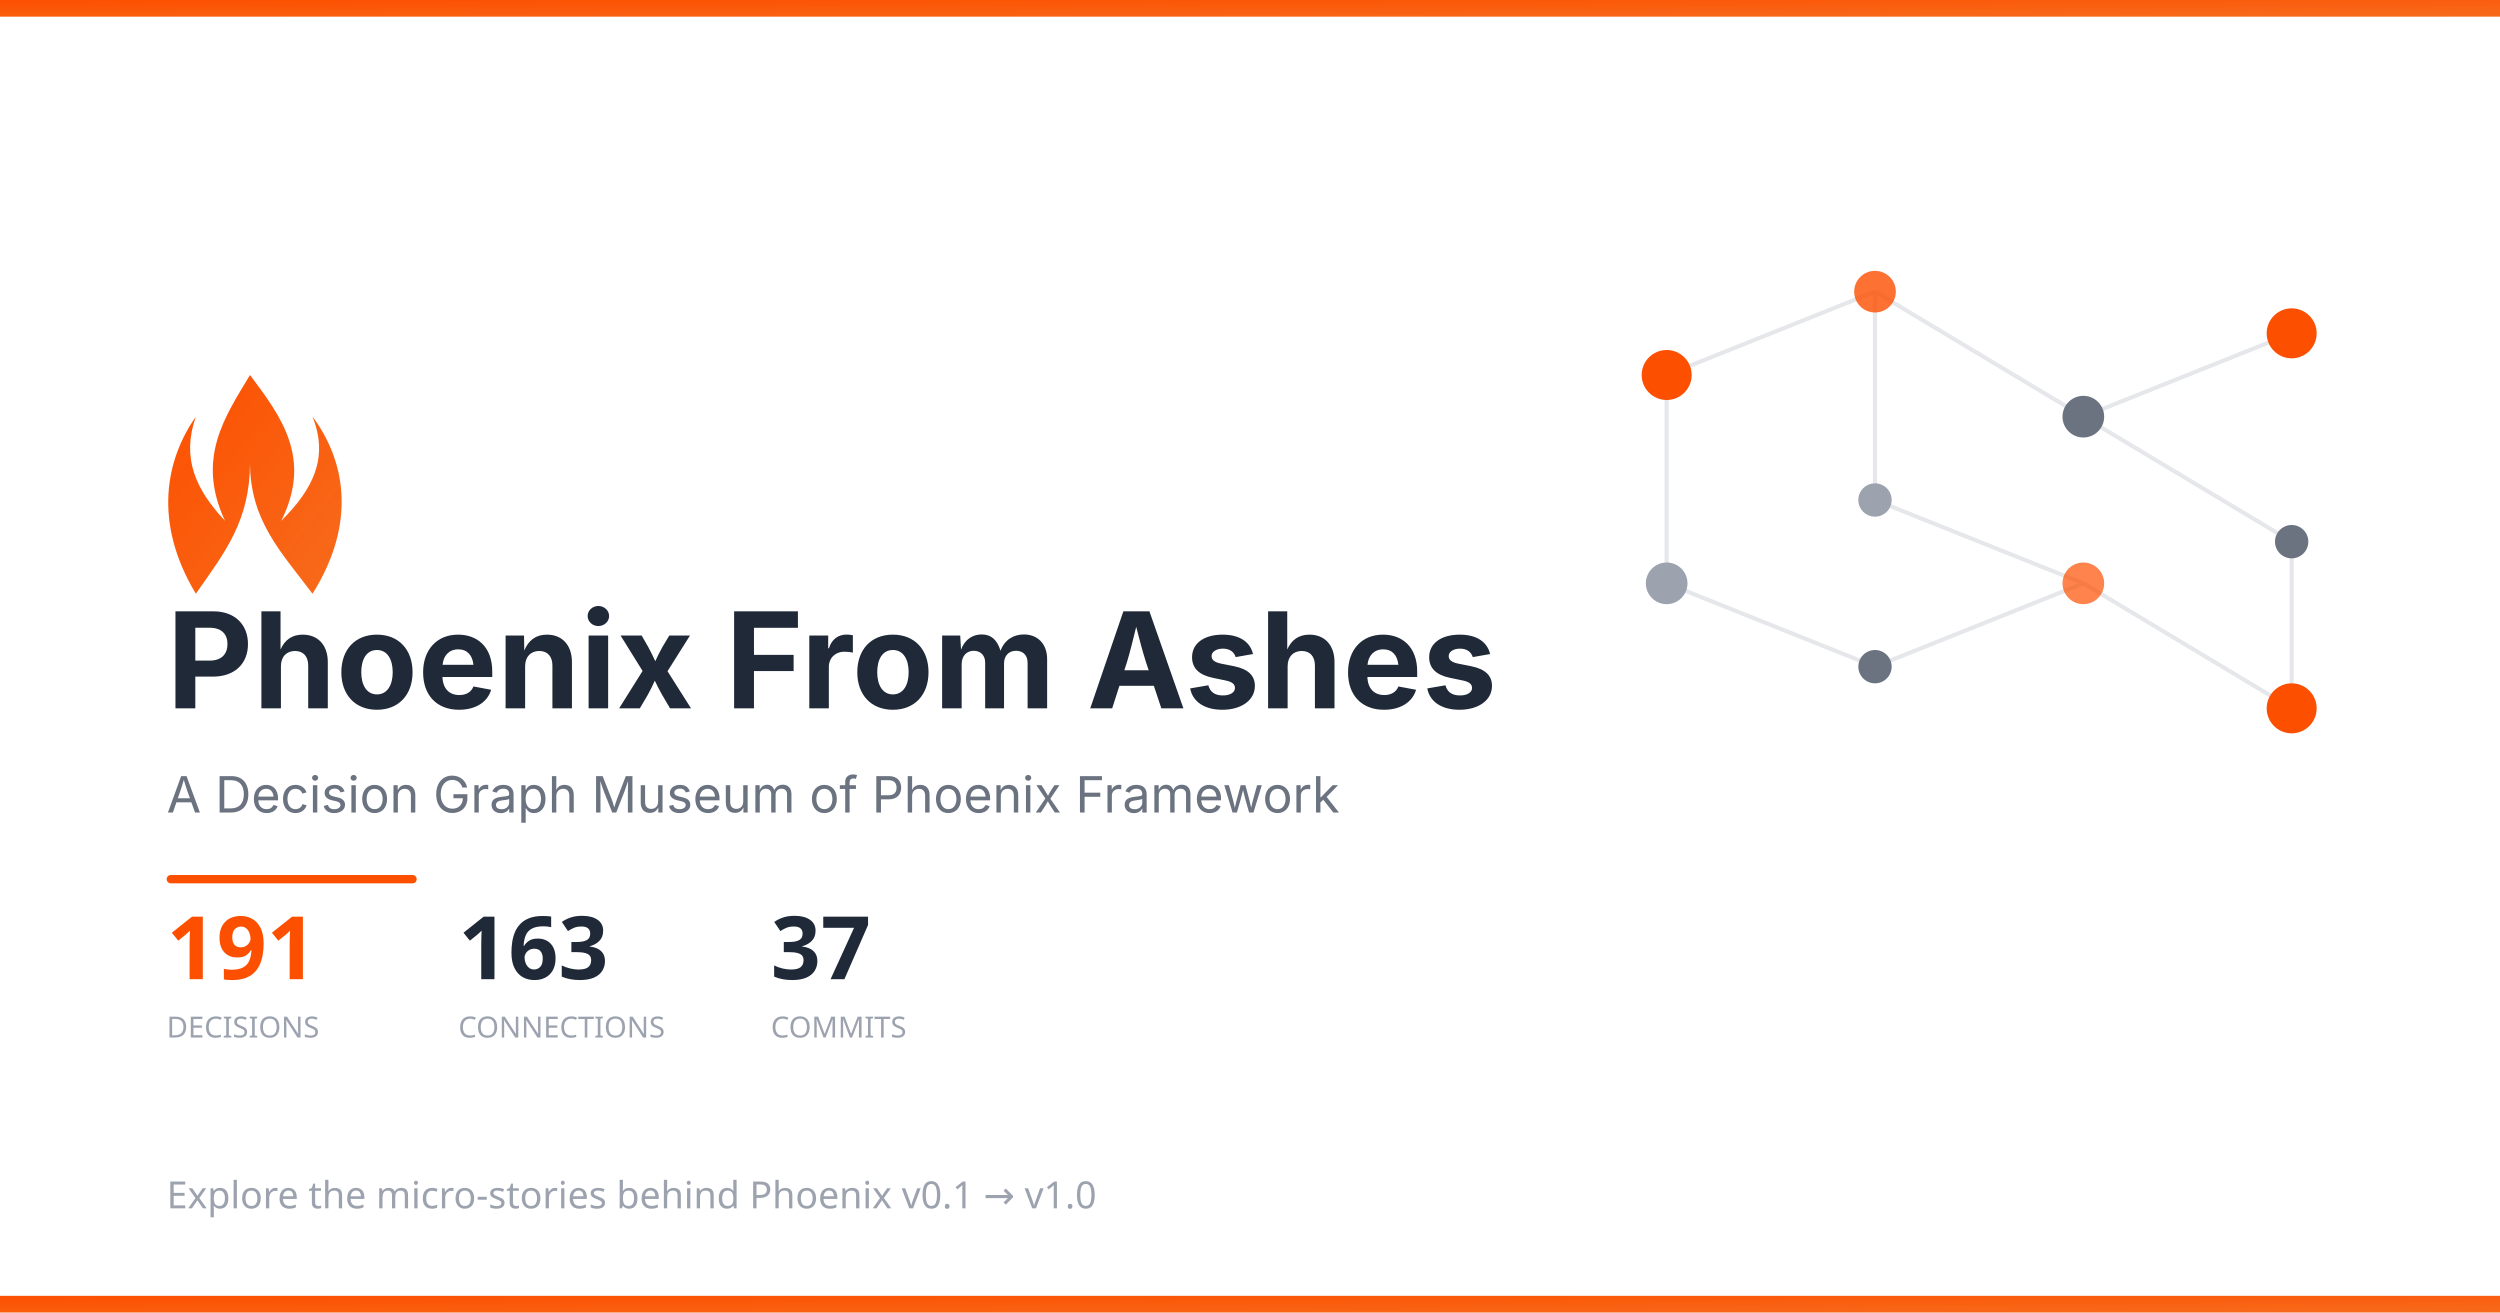
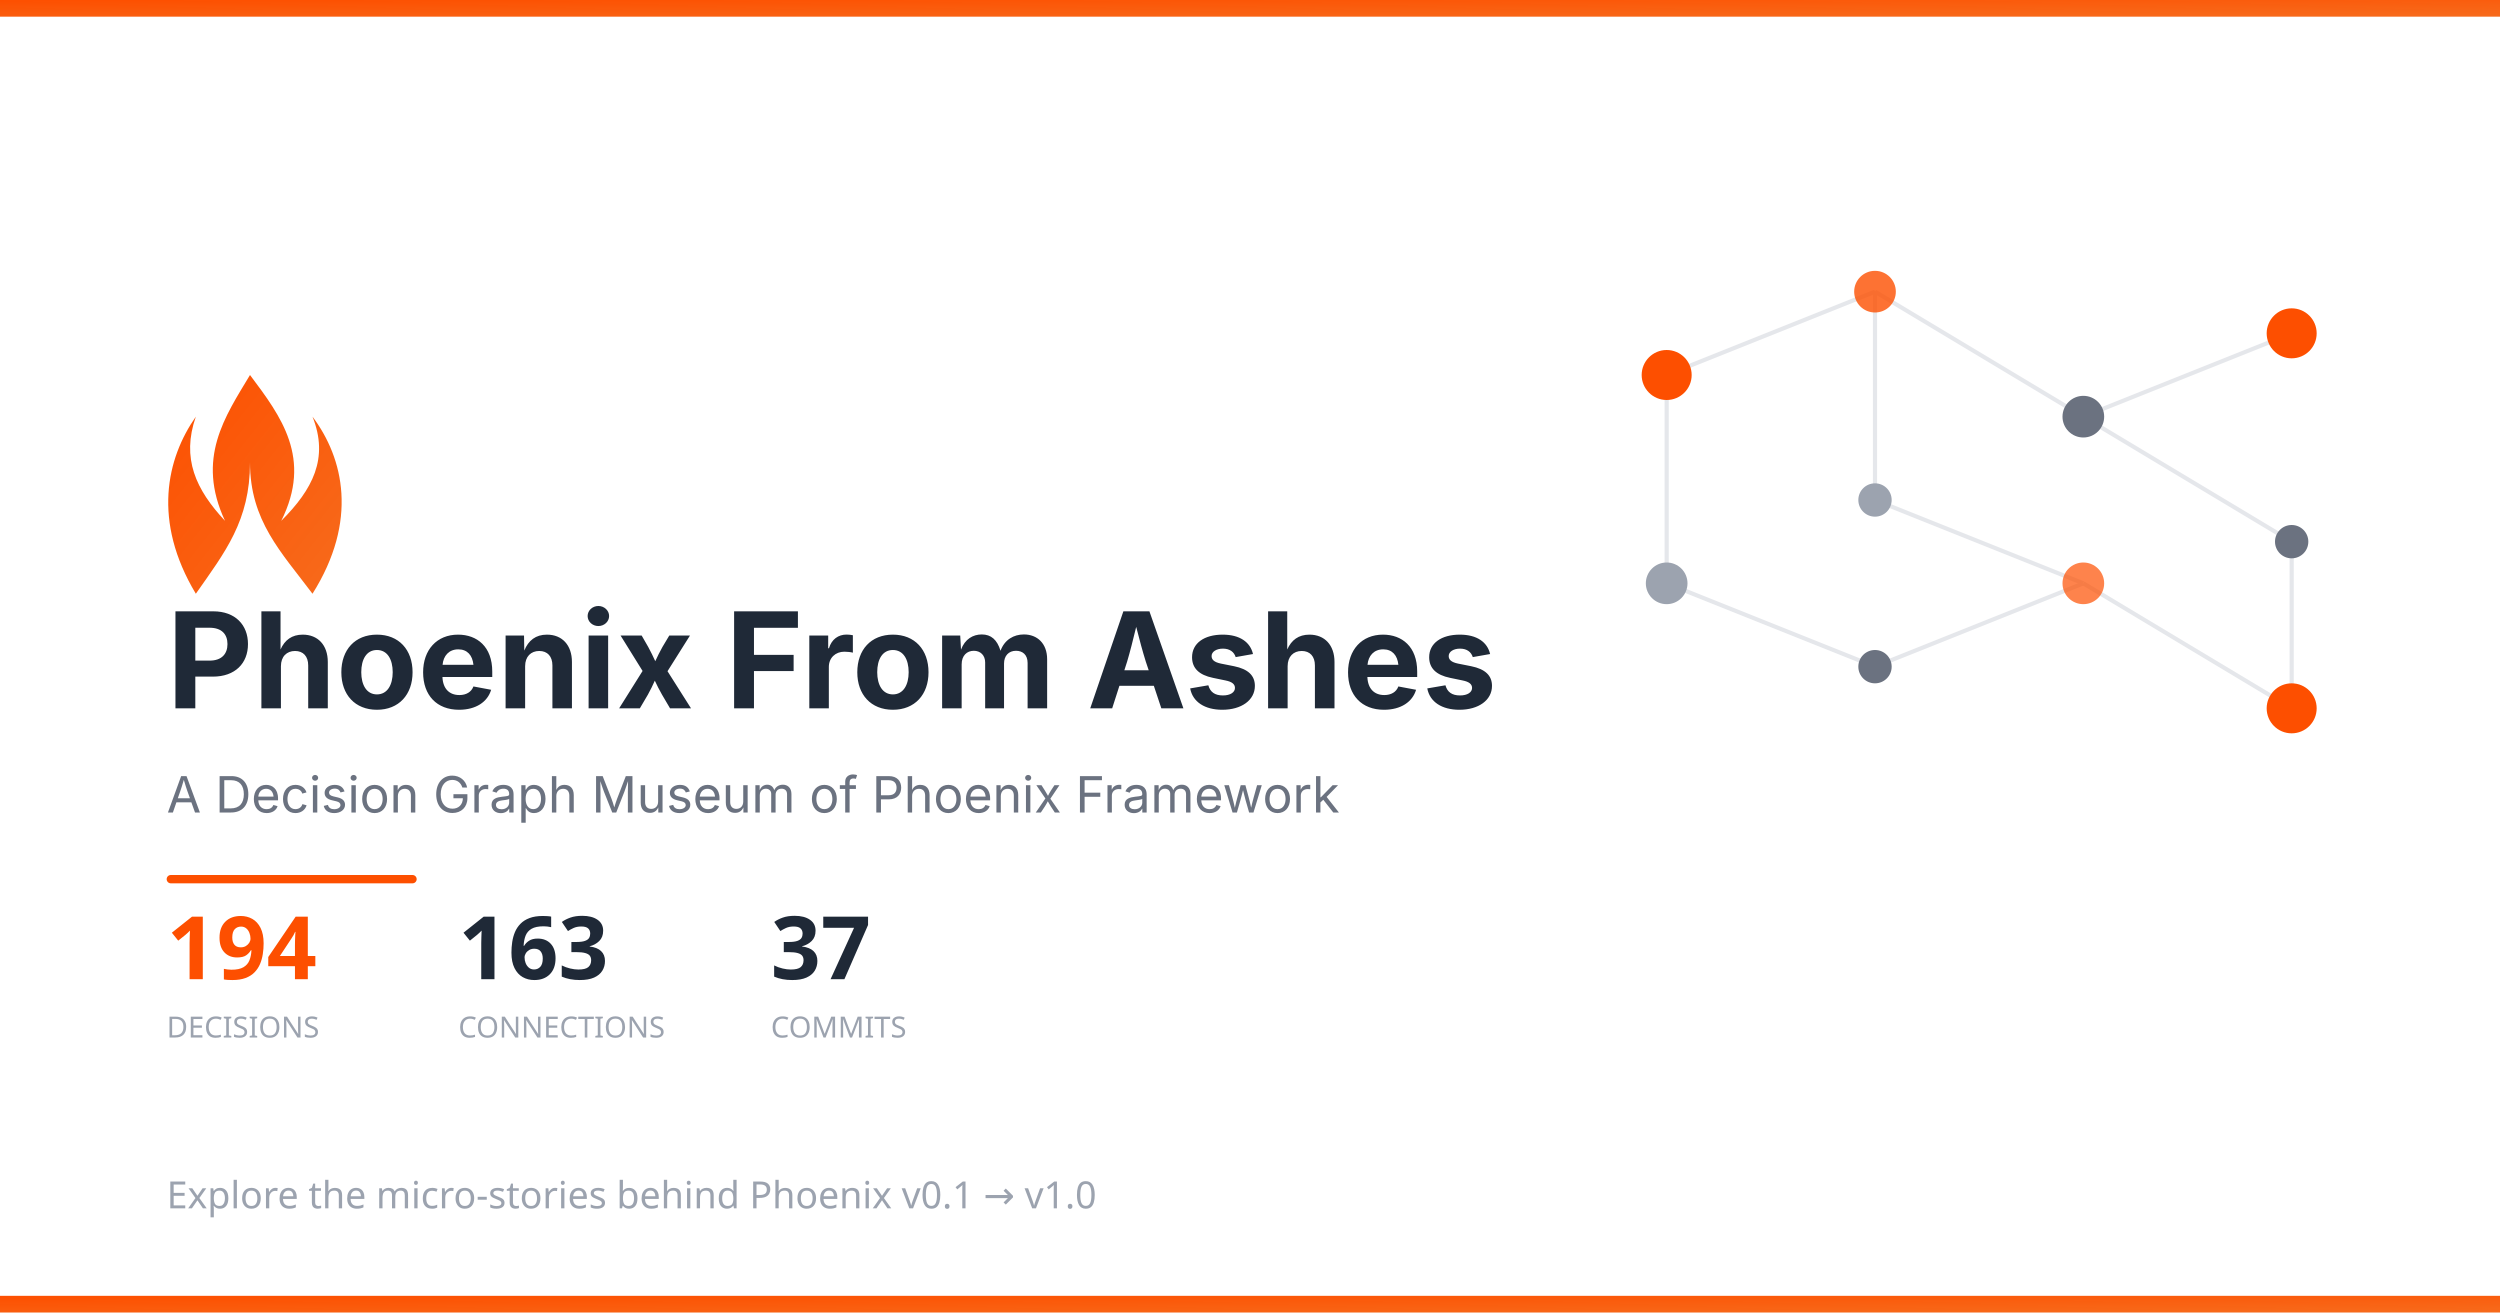
<svg xmlns="http://www.w3.org/2000/svg" width="1200" height="630">
  <defs>
    <linearGradient id="phoenixGrad" x1="0%" y1="0%" x2="100%" y2="100%">
      <stop offset="0%" style="stop-color:#FD4F00" />
      <stop offset="100%" style="stop-color:#F76B1C" />
    </linearGradient>
  </defs>
  <rect width="1200" height="630" fill="#ffffff" />
  <rect width="1200" height="8" fill="url(#phoenixGrad)" />
  <g transform="translate(750, 100)">
    <g stroke="#e5e7eb" stroke-width="2">
      <line x1="50" y1="80" x2="150" y2="40" />
      <line x1="150" y1="40" x2="250" y2="100" />
      <line x1="250" y1="100" x2="350" y2="60" />
      <line x1="150" y1="40" x2="150" y2="140" />
      <line x1="150" y1="140" x2="250" y2="180" />
      <line x1="250" y1="100" x2="350" y2="160" />
      <line x1="50" y1="80" x2="50" y2="180" />
      <line x1="50" y1="180" x2="150" y2="220" />
      <line x1="150" y1="220" x2="250" y2="180" />
      <line x1="250" y1="180" x2="350" y2="240" />
      <line x1="350" y1="160" x2="350" y2="240" />
    </g>
    <circle cx="50" cy="80" r="12" fill="#FD4F00" />
    <circle cx="150" cy="40" r="10" fill="#FD4F00" opacity="0.8" />
    <circle cx="250" cy="100" r="10" fill="#6b7280" />
    <circle cx="350" cy="60" r="12" fill="#FD4F00" />
    <circle cx="150" cy="140" r="8" fill="#9ca3af" />
    <circle cx="250" cy="180" r="10" fill="#FD4F00" opacity="0.7" />
    <circle cx="350" cy="160" r="8" fill="#6b7280" />
    <circle cx="50" cy="180" r="10" fill="#9ca3af" />
    <circle cx="150" cy="220" r="8" fill="#6b7280" />
    <circle cx="350" cy="240" r="12" fill="#FD4F00" />
  </g>
  <g transform="translate(80, 180)">
    <path d="M40 0 C55 20 70 40 55 70 C70 55 78 40 70 20 C85 40 92 70 70 105 C55 85 40 70 40 42 C40 70 28 85 14 105 C-7 70 0 40 14 20 C7 40 14 55 28 70 C14 40 28 20 40 0Z" fill="url(#phoenixGrad)" />
  </g>
  <text x="80" y="340" font-family="system-ui, -apple-system, BlinkMacSystemFont, sans-serif" font-size="64" font-weight="700" fill="#1f2937">
    Phoenix From Ashes
  </text>
  <text x="80" y="390" font-family="system-ui, -apple-system, sans-serif" font-size="24" fill="#6b7280">
    A Decision Graph Museum of Phoenix Framework
  </text>
  <rect x="80" y="420" width="120" height="4" rx="2" fill="#FD4F00" />
  <g transform="translate(80, 470)">
-     <text x="0" y="0" font-family="system-ui, sans-serif" font-size="42" fill="#FD4F00" font-weight="700">191</text>
+     <text x="0" y="0" font-family="system-ui, sans-serif" font-size="42" fill="#FD4F00" font-weight="700">194</text>
    <text x="0" y="28" font-family="system-ui, sans-serif" font-size="14" fill="#9ca3af" font-weight="500">DECISIONS</text>
    <text x="140" y="0" font-family="system-ui, sans-serif" font-size="42" fill="#1f2937" font-weight="700">163</text>
    <text x="140" y="28" font-family="system-ui, sans-serif" font-size="14" fill="#9ca3af" font-weight="500">CONNECTIONS</text>
    <text x="290" y="0" font-family="system-ui, sans-serif" font-size="42" fill="#1f2937" font-weight="700">37</text>
    <text x="290" y="28" font-family="system-ui, sans-serif" font-size="14" fill="#9ca3af" font-weight="500">COMMITS</text>
  </g>
  <text x="80" y="580" font-family="system-ui, sans-serif" font-size="18" fill="#9ca3af">
    Explore the micro-stories behind Phoenix v0.1 → v1.0
  </text>
  <rect y="622" width="1200" height="8" fill="url(#phoenixGrad)" />
</svg>
